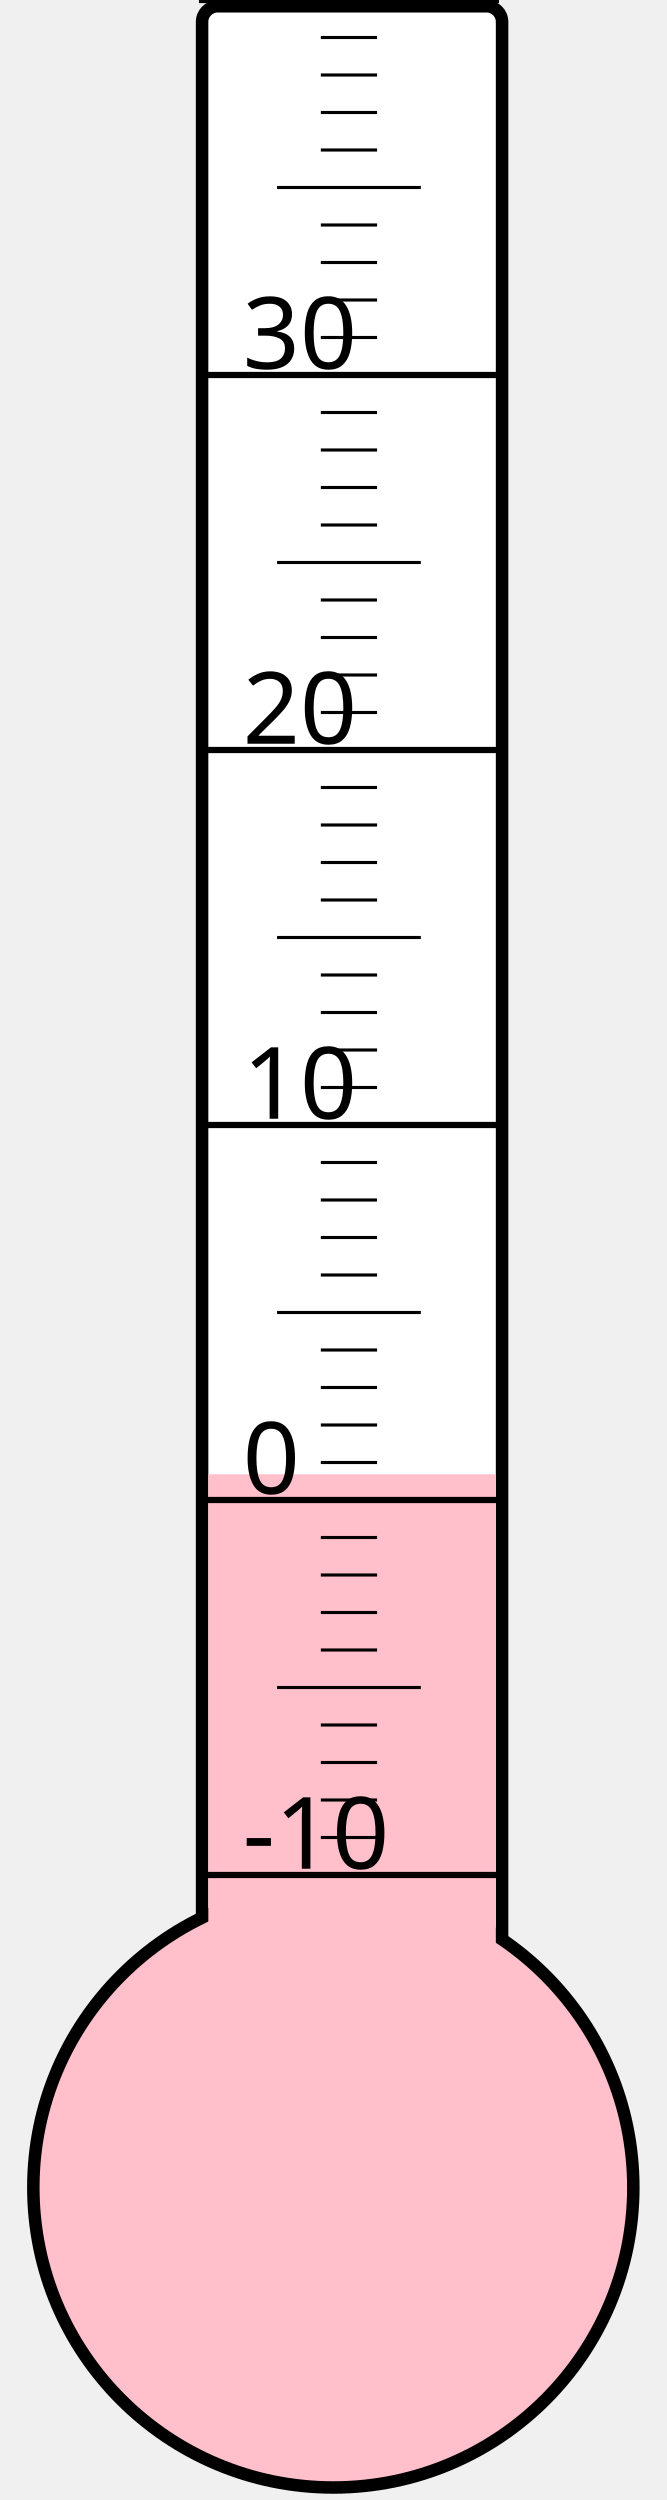
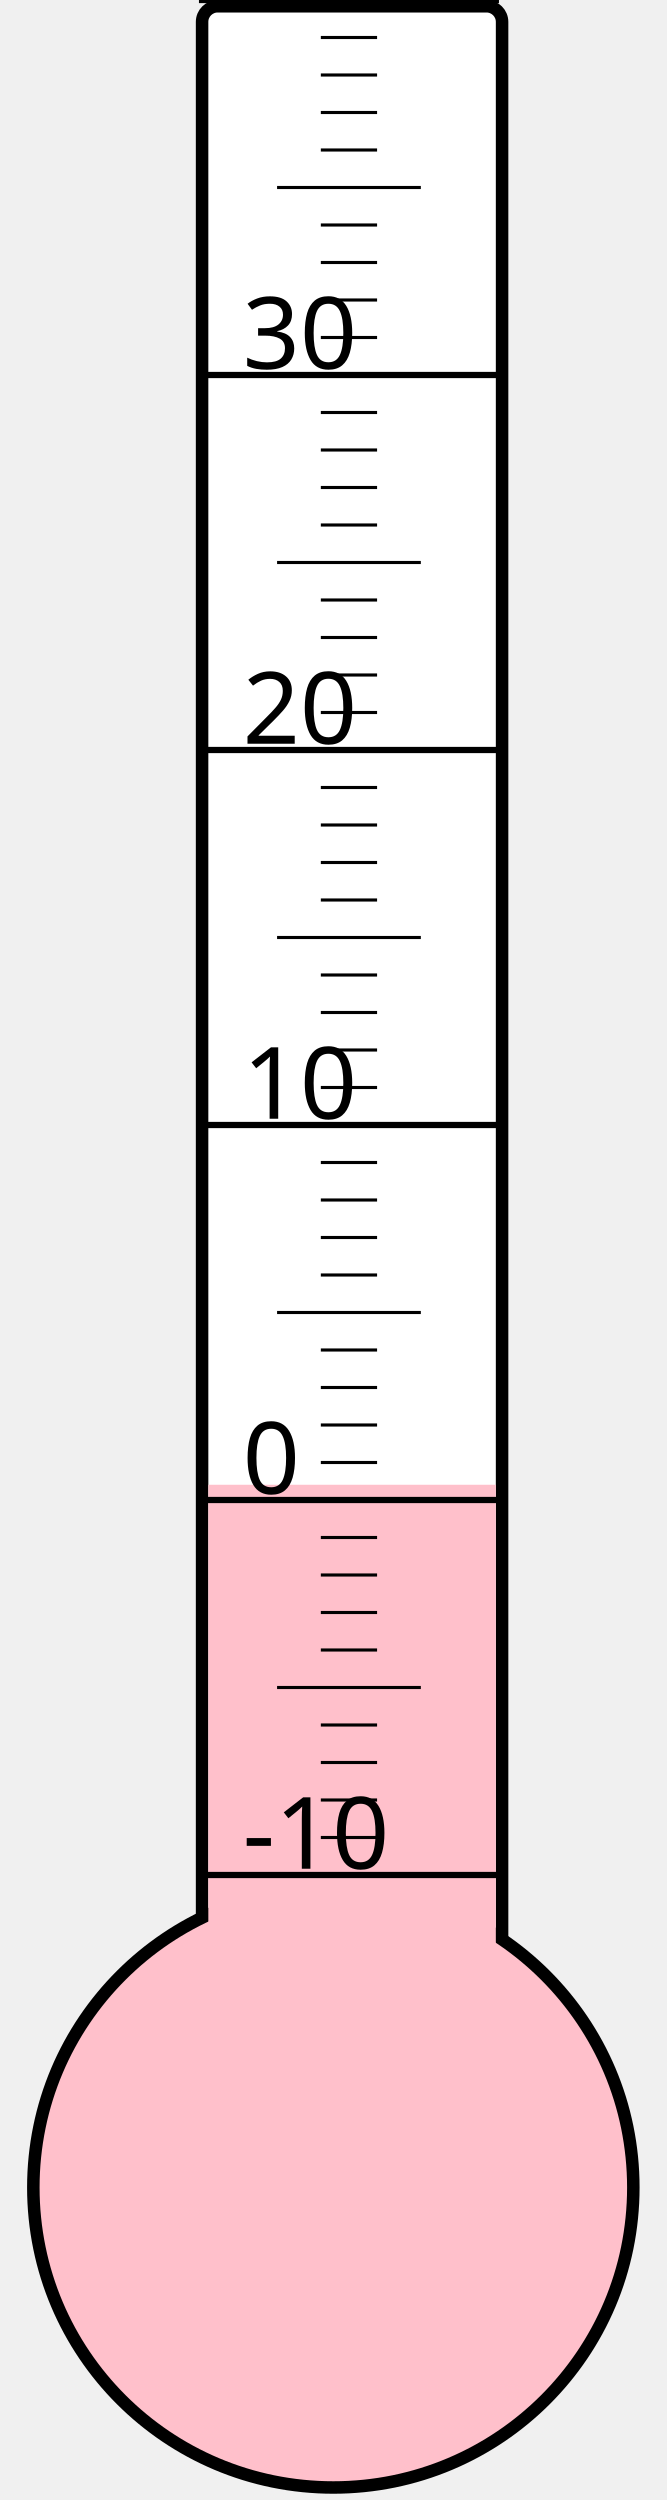
<svg xmlns="http://www.w3.org/2000/svg" width="40px" height="150px" viewBox="0 0 200 800">
  <rect width="200" height="800" x="0" y="0" style="fill: #ffffeb; fill-opacity: 0;" />
  <rect width="96" height="680" x="58" y="2" rx="5" ry="5" style="fill: white; fill-opacity: 1; stroke: black; stroke-width: 4;" />
  <circle cx="100" cy="700" r="96" style="fill: pink; stroke: black; stroke-width: 4;" />
-   <rect width="92" height="228.25" x="60" y="471.75" style="fill: pink; fill-opacity: 1; stroke-width: 0;" />
+   <rect width="92" height="224.875" x="60" y="475.125" style="fill: pink; fill-opacity: 1; stroke-width: 0;" />
  <text x="71" y="598" style="font-family: sans-serif; font-size: 24pt;">-10</text>
  <text x="71" y="478" style="font-family: sans-serif; font-size: 24pt;">0</text>
  <text x="71" y="358" style="font-family: sans-serif; font-size: 24pt;">10</text>
  <text x="71" y="238" style="font-family: sans-serif; font-size: 24pt;">20</text>
  <text x="71" y="118" style="font-family: sans-serif; font-size: 24pt;">30</text>
  <g style="stroke: black;">
    <line x1="57" y1="600" x2="153" y2="600" style="stroke-width: 2;" />
    <line x1="96" y1="588" x2="114" y2="588" style="stroke-width: 1;" />
    <line x1="96" y1="576" x2="114" y2="576" style="stroke-width: 1;" />
    <line x1="96" y1="564" x2="114" y2="564" style="stroke-width: 1;" />
    <line x1="96" y1="552" x2="114" y2="552" style="stroke-width: 1;" />
    <line x1="82" y1="540" x2="128" y2="540" style="stroke-width: 1;" />
    <line x1="96" y1="528" x2="114" y2="528" style="stroke-width: 1;" />
    <line x1="96" y1="516" x2="114" y2="516" style="stroke-width: 1;" />
    <line x1="96" y1="504" x2="114" y2="504" style="stroke-width: 1;" />
    <line x1="96" y1="492" x2="114" y2="492" style="stroke-width: 1;" />
    <line x1="57" y1="480" x2="153" y2="480" style="stroke-width: 2;" />
    <line x1="96" y1="468" x2="114" y2="468" style="stroke-width: 1;" />
    <line x1="96" y1="456" x2="114" y2="456" style="stroke-width: 1;" />
    <line x1="96" y1="444" x2="114" y2="444" style="stroke-width: 1;" />
    <line x1="96" y1="432" x2="114" y2="432" style="stroke-width: 1;" />
    <line x1="82" y1="420" x2="128" y2="420" style="stroke-width: 1;" />
    <line x1="96" y1="408" x2="114" y2="408" style="stroke-width: 1;" />
    <line x1="96" y1="396" x2="114" y2="396" style="stroke-width: 1;" />
    <line x1="96" y1="384" x2="114" y2="384" style="stroke-width: 1;" />
    <line x1="96" y1="372" x2="114" y2="372" style="stroke-width: 1;" />
    <line x1="57" y1="360" x2="153" y2="360" style="stroke-width: 2;" />
    <line x1="96" y1="348" x2="114" y2="348" style="stroke-width: 1;" />
    <line x1="96" y1="336" x2="114" y2="336" style="stroke-width: 1;" />
    <line x1="96" y1="324" x2="114" y2="324" style="stroke-width: 1;" />
    <line x1="96" y1="312" x2="114" y2="312" style="stroke-width: 1;" />
    <line x1="82" y1="300" x2="128" y2="300" style="stroke-width: 1;" />
    <line x1="96" y1="288" x2="114" y2="288" style="stroke-width: 1;" />
    <line x1="96" y1="276" x2="114" y2="276" style="stroke-width: 1;" />
    <line x1="96" y1="264" x2="114" y2="264" style="stroke-width: 1;" />
    <line x1="96" y1="252" x2="114" y2="252" style="stroke-width: 1;" />
    <line x1="57" y1="240" x2="153" y2="240" style="stroke-width: 2;" />
    <line x1="96" y1="228" x2="114" y2="228" style="stroke-width: 1;" />
    <line x1="96" y1="216" x2="114" y2="216" style="stroke-width: 1;" />
    <line x1="96" y1="204" x2="114" y2="204" style="stroke-width: 1;" />
    <line x1="96" y1="192" x2="114" y2="192" style="stroke-width: 1;" />
    <line x1="82" y1="180" x2="128" y2="180" style="stroke-width: 1;" />
    <line x1="96" y1="168" x2="114" y2="168" style="stroke-width: 1;" />
    <line x1="96" y1="156" x2="114" y2="156" style="stroke-width: 1;" />
    <line x1="96" y1="144" x2="114" y2="144" style="stroke-width: 1;" />
    <line x1="96" y1="132" x2="114" y2="132" style="stroke-width: 1;" />
    <line x1="57" y1="120" x2="153" y2="120" style="stroke-width: 2;" />
    <line x1="96" y1="108" x2="114" y2="108" style="stroke-width: 1;" />
    <line x1="96" y1="96" x2="114" y2="96" style="stroke-width: 1;" />
    <line x1="96" y1="84" x2="114" y2="84" style="stroke-width: 1;" />
    <line x1="96" y1="72" x2="114" y2="72" style="stroke-width: 1;" />
    <line x1="82" y1="60" x2="128" y2="60" style="stroke-width: 1;" />
    <line x1="96" y1="48" x2="114" y2="48" style="stroke-width: 1;" />
    <line x1="96" y1="36" x2="114" y2="36" style="stroke-width: 1;" />
    <line x1="96" y1="24" x2="114" y2="24" style="stroke-width: 1;" />
    <line x1="96" y1="12" x2="114" y2="12" style="stroke-width: 1;" />
    <line x1="57" y1="0" x2="153" y2="0" style="stroke-width: 2;" />
  </g>
</svg>
